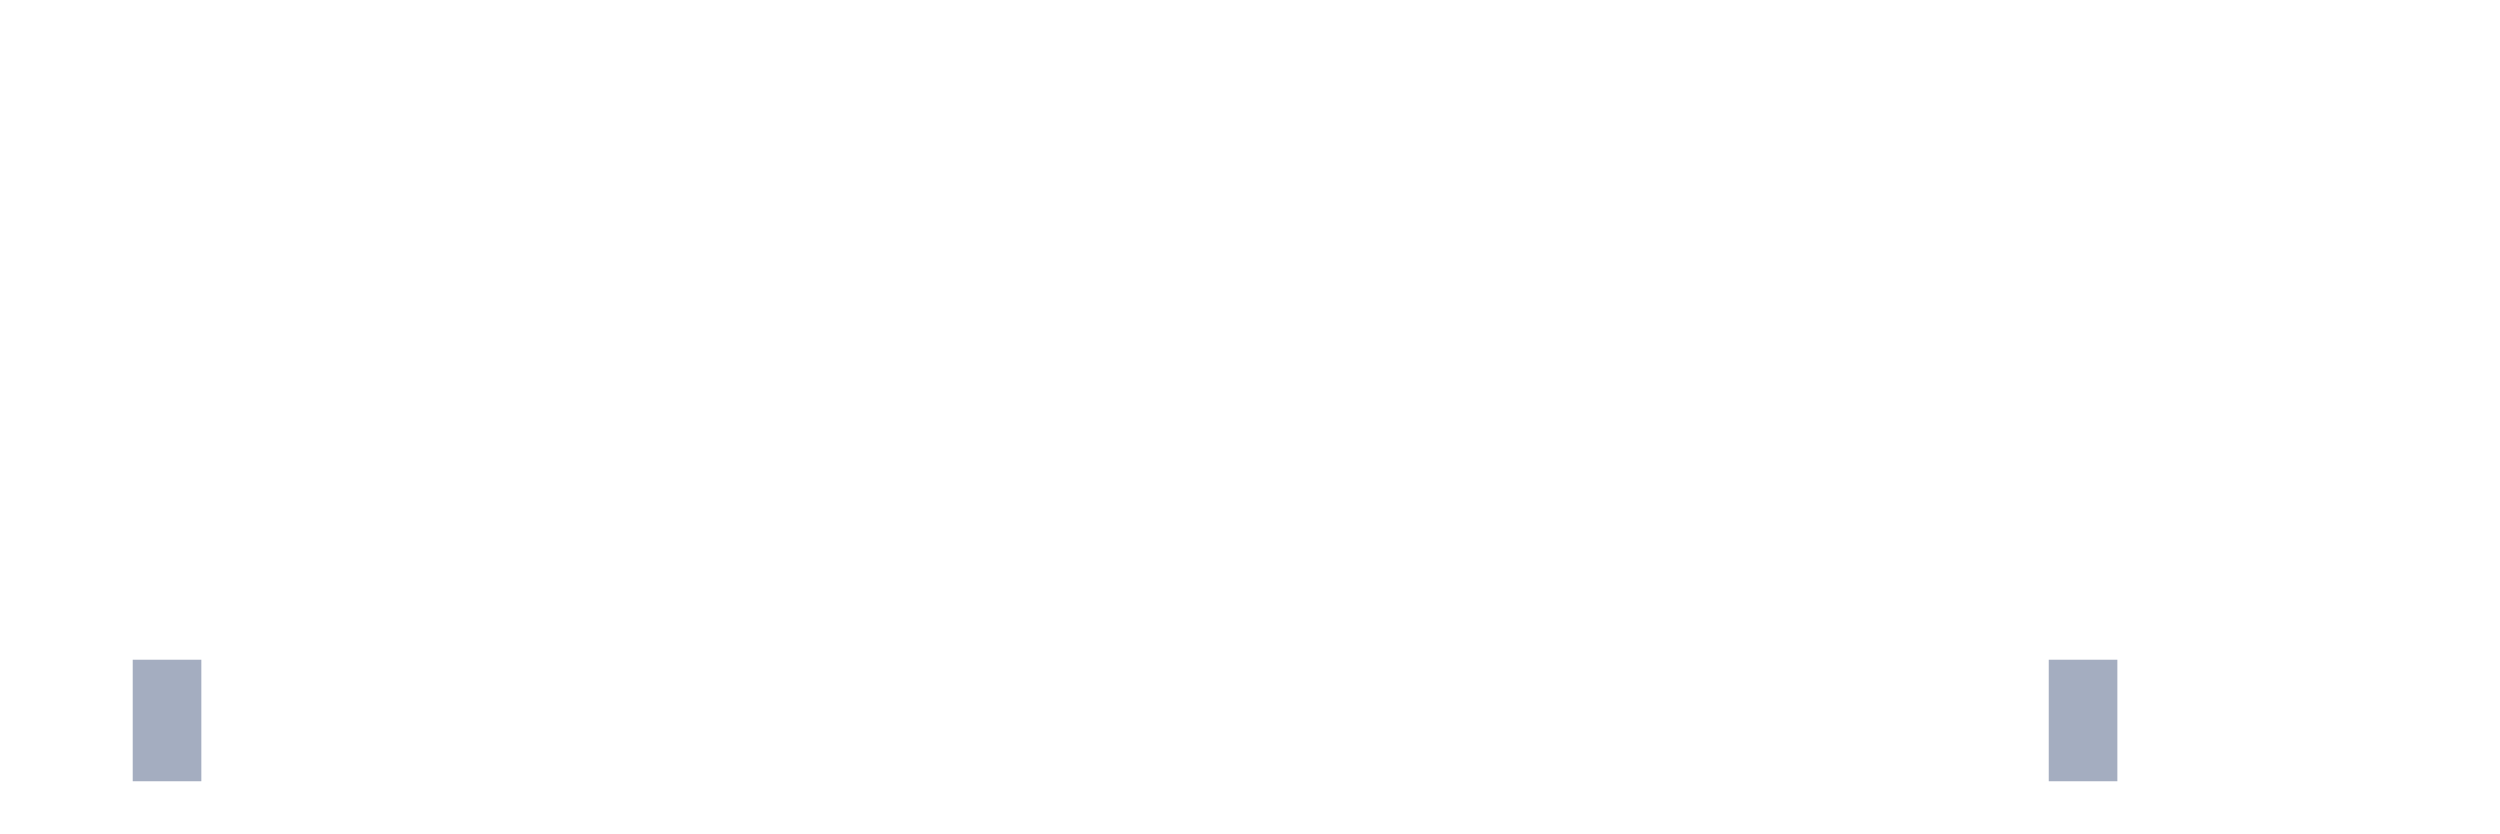
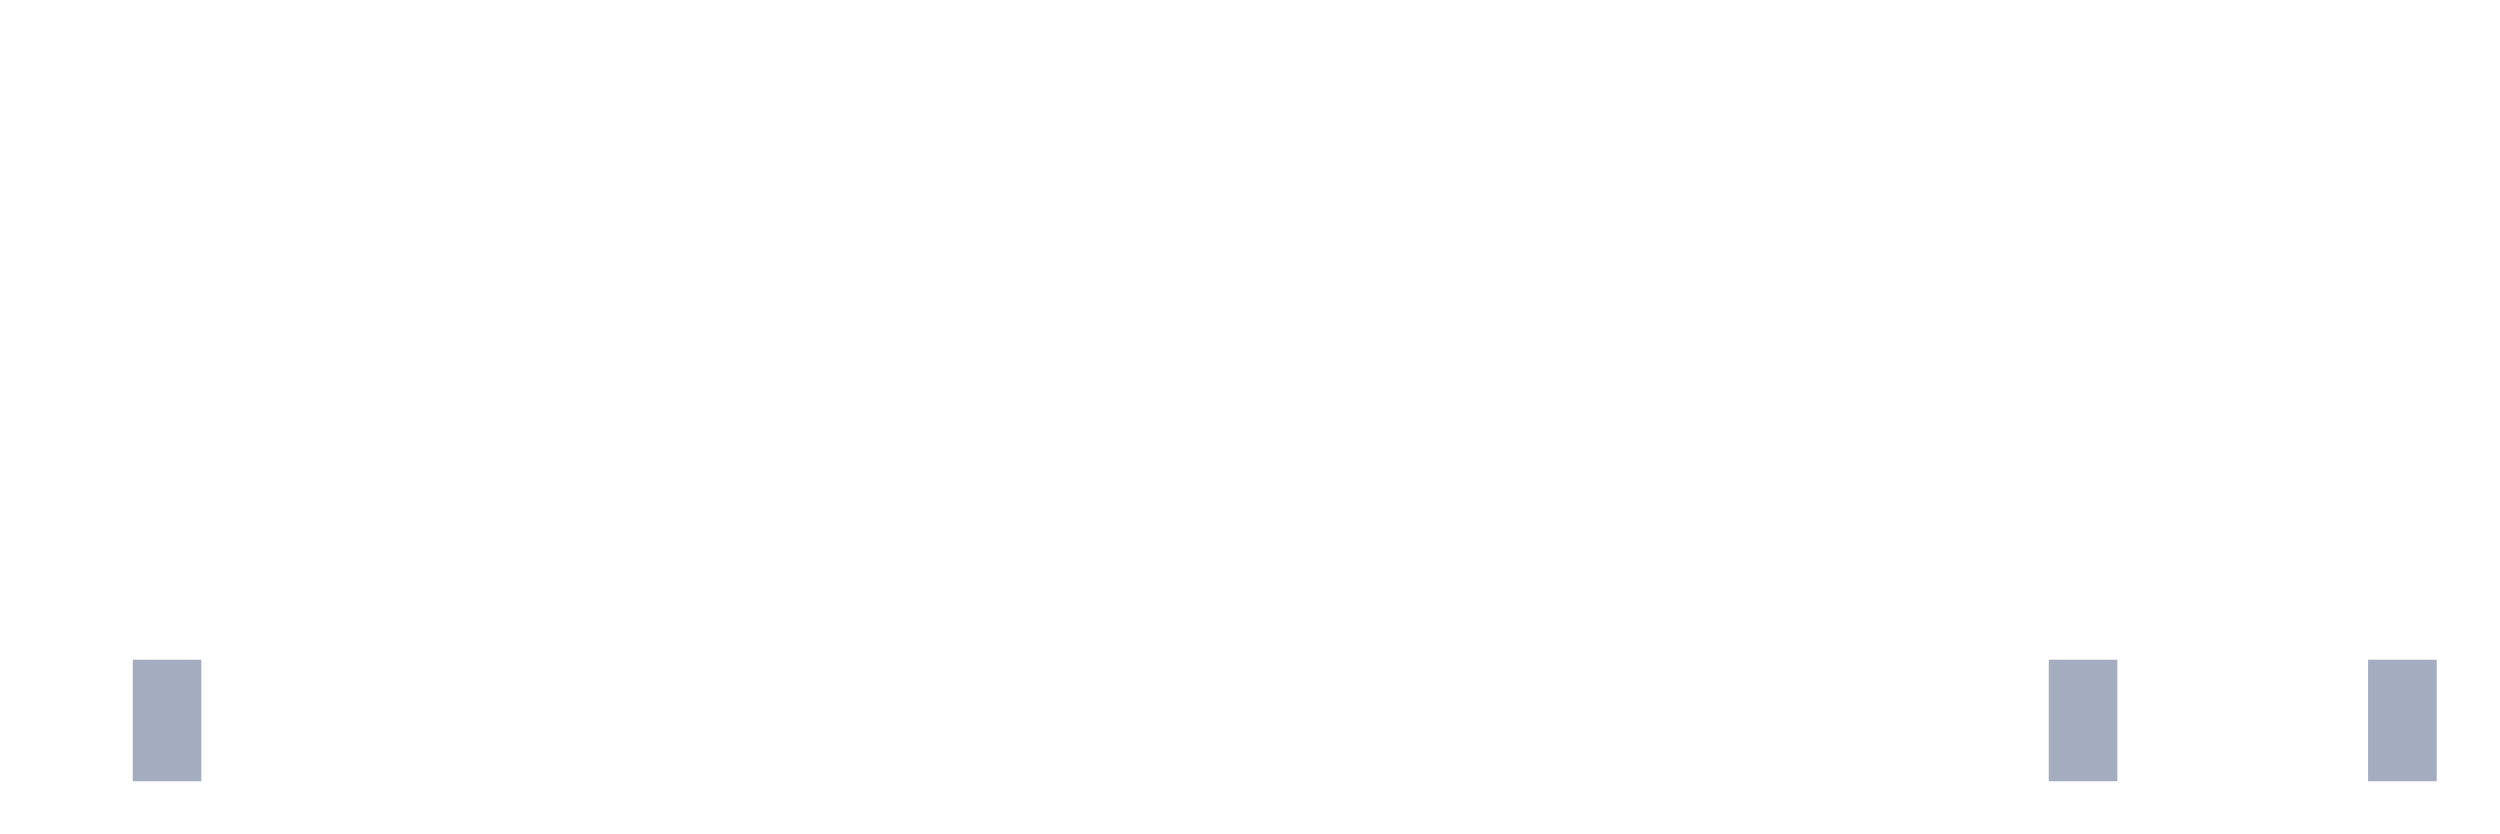
<svg xmlns="http://www.w3.org/2000/svg" viewBox="0 0 480 160">
  <g transform="translate(10,10)">
    <rect class="bar" x="0.153" width="13.175" y="140" height="0" fill="rgb(164,173,192)" />
    <rect class="bar" x="15.482" width="13.175" y="116.667" height="23.333" fill="rgb(164,173,192)" />
    <rect class="bar" x="30.81" width="13.175" y="140" height="0" fill="rgb(164,173,192)" />
    <rect class="bar" x="46.138" width="13.175" y="140" height="0" fill="rgb(164,173,192)" />
    <rect class="bar" x="61.466" width="13.175" y="140" height="0" fill="rgb(164,173,192)" />
    <rect class="bar" x="76.794" width="13.175" y="140" height="0" fill="rgb(164,173,192)" />
    <rect class="bar" x="92.123" width="13.175" y="140" height="0" fill="rgb(164,173,192)" />
    <rect class="bar" x="107.451" width="13.175" y="140" height="0" fill="rgb(164,173,192)" />
    <rect class="bar" x="122.779" width="13.175" y="140" height="0" fill="rgb(164,173,192)" />
    <rect class="bar" x="138.107" width="13.175" y="140" height="0" fill="rgb(164,173,192)" />
    <rect class="bar" x="153.436" width="13.175" y="140" height="0" fill="rgb(164,173,192)" />
    <rect class="bar" x="168.764" width="13.175" y="140" height="0" fill="rgb(164,173,192)" />
    <rect class="bar" x="184.092" width="13.175" y="140" height="0" fill="rgb(164,173,192)" />
    <rect class="bar" x="199.42" width="13.175" y="140" height="0" fill="rgb(164,173,192)" />
    <rect class="bar" x="214.748" width="13.175" y="140" height="0" fill="rgb(164,173,192)" />
    <rect class="bar" x="230.077" width="13.175" y="140" height="0" fill="rgb(164,173,192)" />
    <rect class="bar" x="245.405" width="13.175" y="140" height="0" fill="rgb(164,173,192)" />
    <rect class="bar" x="260.733" width="13.175" y="140" height="0" fill="rgb(164,173,192)" />
    <rect class="bar" x="276.061" width="13.175" y="140" height="0" fill="rgb(164,173,192)" />
    <rect class="bar" x="291.39" width="13.175" y="140" height="0" fill="rgb(164,173,192)" />
    <rect class="bar" x="306.718" width="13.175" y="140" height="0" fill="rgb(164,173,192)" />
    <rect class="bar" x="322.046" width="13.175" y="140" height="0" fill="rgb(164,173,192)" />
    <rect class="bar" x="337.374" width="13.175" y="140" height="0" fill="rgb(164,173,192)" />
    <rect class="bar" x="352.702" width="13.175" y="140" height="0" fill="rgb(164,173,192)" />
    <rect class="bar" x="368.031" width="13.175" y="140" height="0" fill="rgb(164,173,192)" />
    <rect class="bar" x="383.359" width="13.175" y="116.667" height="23.333" fill="rgb(164,173,192)" />
    <rect class="bar" x="398.687" width="13.175" y="140" height="0" fill="rgb(164,173,192)" />
    <rect class="bar" x="414.015" width="13.175" y="140" height="0" fill="rgb(164,173,192)" />
    <rect class="bar" x="429.344" width="13.175" y="140" height="0" fill="rgb(164,173,192)" />
-     <rect class="bar" x="444.672" width="13.175" y="140" height="0" fill="rgb(164,173,192)" />
+     <rect class="bar" x="444.672" width="13.175" y="116.667" height="23.333" fill="rgb(164,173,192)" />
  </g>
</svg>
